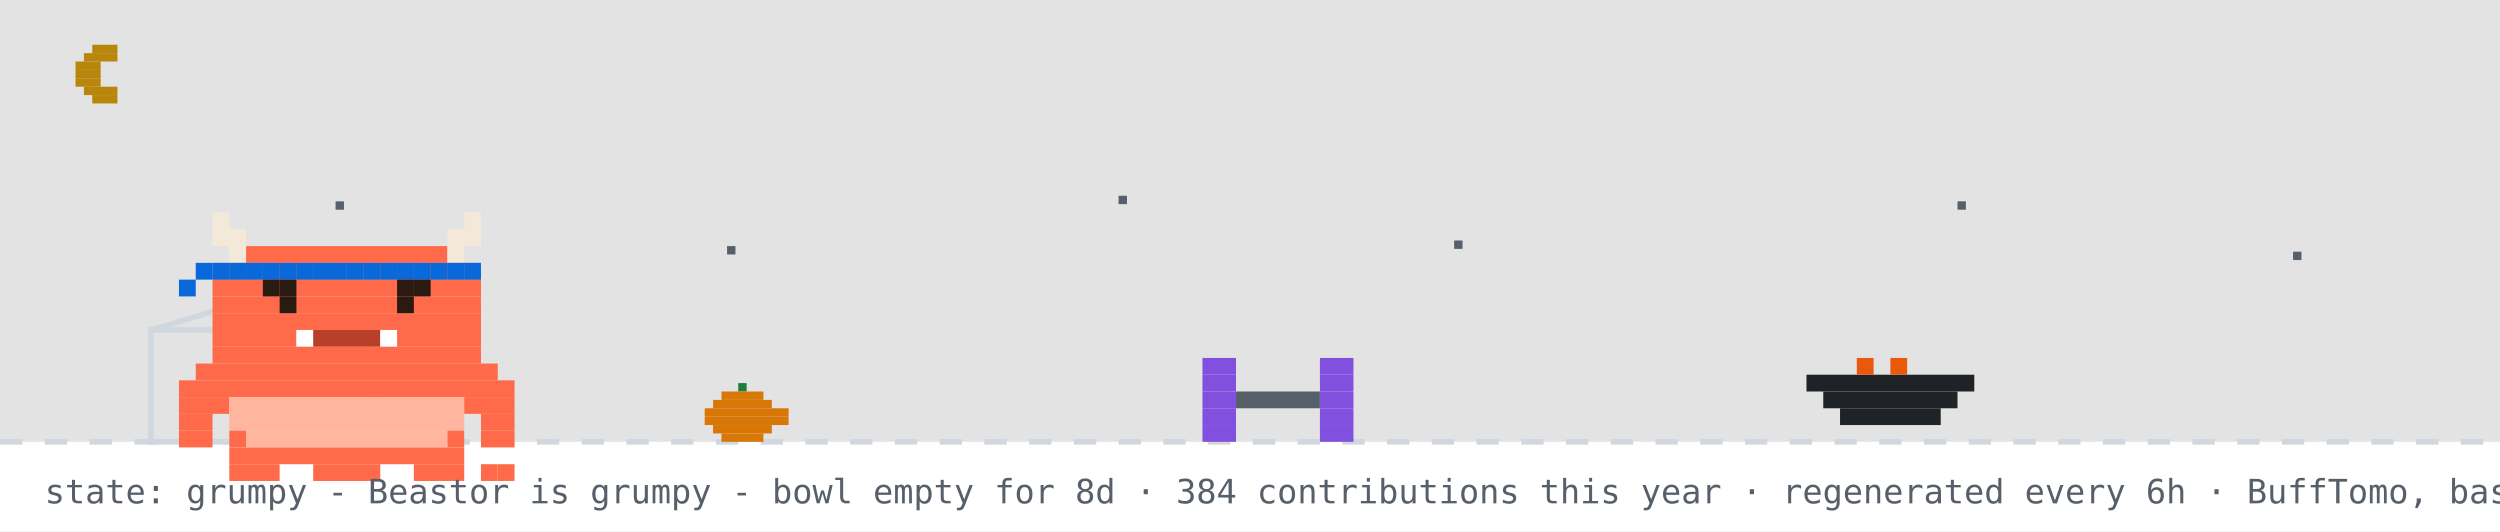
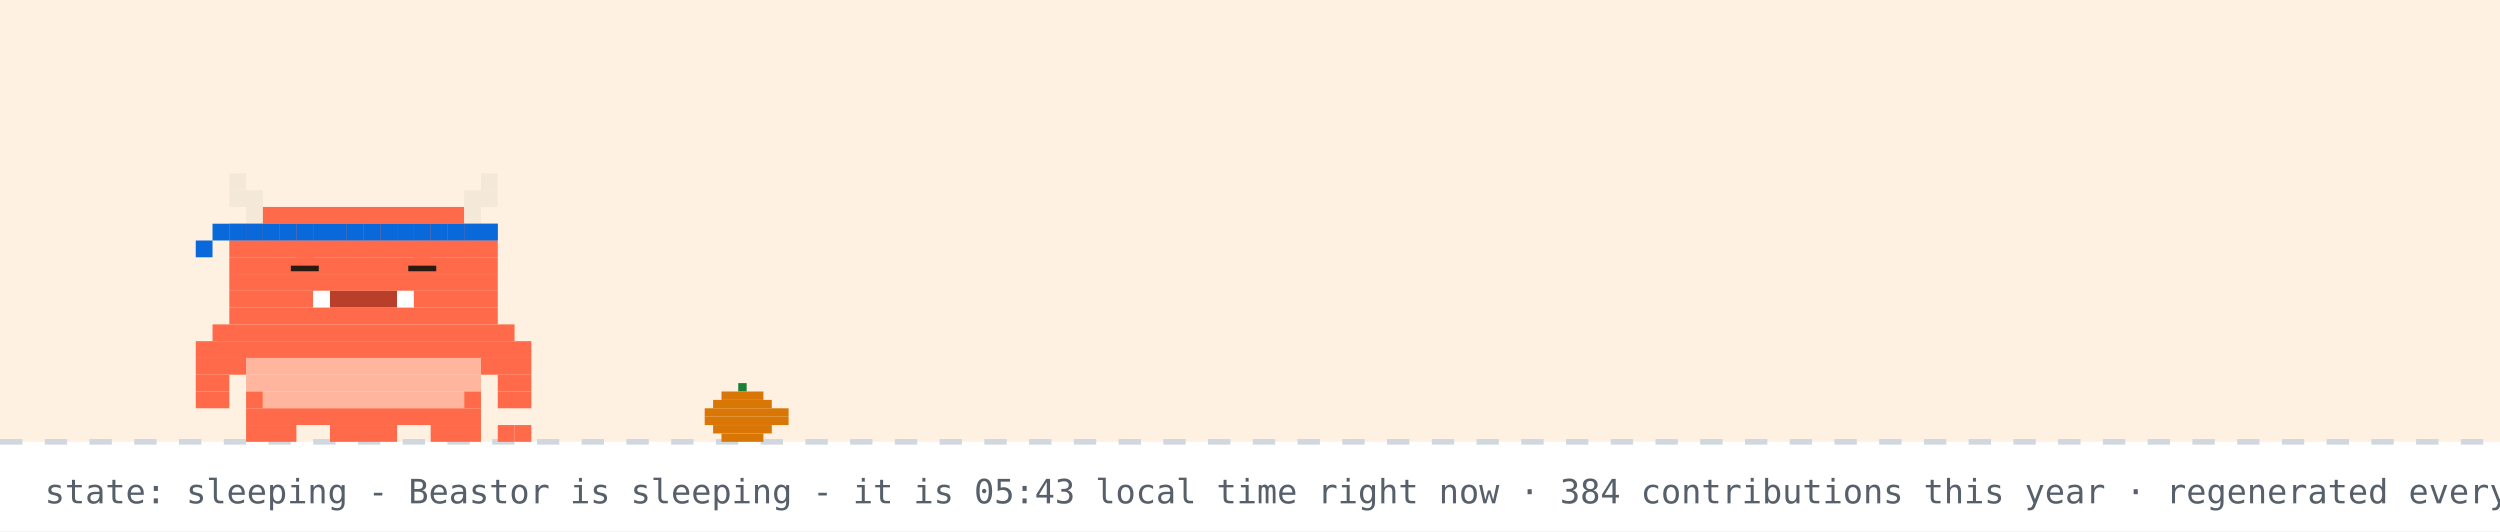
- <svg xmlns="http://www.w3.org/2000/svg" width="894" height="190" viewBox="0 0 894 190" role="img" aria-label="Beastor: grumpy">
+ <svg xmlns="http://www.w3.org/2000/svg" width="894" height="190" viewBox="0 0 894 190" role="img" aria-label="Beastor: sleeping">
  <rect width="894" height="190" fill="#ffffff" />
-   <rect width="894" height="158" fill="#0d1117" opacity="0.12" />
-   <rect x="33" y="16" width="9" height="3" fill="#b8860b" />
-   <rect x="30" y="19" width="12" height="3" fill="#b8860b" />
-   <rect x="27" y="22" width="9" height="3" fill="#b8860b" />
-   <rect x="27" y="25" width="9" height="3" fill="#b8860b" />
-   <rect x="27" y="28" width="9" height="3" fill="#b8860b" />
-   <rect x="30" y="31" width="12" height="3" fill="#b8860b" />
-   <rect x="33" y="34" width="9" height="3" fill="#b8860b" />
-   <rect x="120" y="72" width="3" height="3" fill="#57606a">
-     <animate attributeName="opacity" values="1;0.2;1" dur="2.2s" begin="0s" repeatCount="indefinite" />
-   </rect>
-   <rect x="260" y="88" width="3" height="3" fill="#57606a">
-     <animate attributeName="opacity" values="1;0.2;1" dur="2.2s" begin="0.7s" repeatCount="indefinite" />
-   </rect>
-   <rect x="400" y="70" width="3" height="3" fill="#57606a">
-     <animate attributeName="opacity" values="1;0.2;1" dur="2.2s" begin="1.3s" repeatCount="indefinite" />
-   </rect>
-   <rect x="520" y="86" width="3" height="3" fill="#57606a">
-     <animate attributeName="opacity" values="1;0.2;1" dur="2.2s" begin="0.4s" repeatCount="indefinite" />
-   </rect>
-   <rect x="700" y="72" width="3" height="3" fill="#57606a">
-     <animate attributeName="opacity" values="1;0.2;1" dur="2.2s" begin="1.7s" repeatCount="indefinite" />
-   </rect>
-   <rect x="820" y="90" width="3" height="3" fill="#57606a">
-     <animate attributeName="opacity" values="1;0.2;1" dur="2.2s" begin="1s" repeatCount="indefinite" />
-   </rect>
+   <rect width="894" height="158" fill="#ffd8a8" opacity="0.35" />
  <line x1="0" y1="158" x2="894" y2="158" stroke="#d0d7de" stroke-width="2" stroke-dasharray="8 8" />
  <rect x="264" y="137" width="3" height="3" fill="#1a7f37" />
  <rect x="258" y="140" width="15" height="3" fill="#d97706" />
  <rect x="255" y="143" width="21" height="3" fill="#d97706" />
  <rect x="252" y="146" width="30" height="3" fill="#d97706" />
  <rect x="252" y="149" width="30" height="3" fill="#d97706" />
  <rect x="255" y="152" width="21" height="3" fill="#d97706" />
  <rect x="258" y="155" width="15" height="3" fill="#d97706" />
-   <rect x="54" y="118" width="80" height="40" fill="none" stroke="#d0d7de" stroke-width="2" />
-   <line x1="54" y1="118" x2="94" y2="106" stroke="#d0d7de" stroke-width="2" />
-   <g transform="translate(430,0)">
-     <g>
-       <animateTransform attributeName="transform" type="translate" values="0 0;0 0;52 -10;52 0;52 0;0 0" keyTimes="0;0.660;0.690;0.780;0.860;1" dur="32s" begin="0s" repeatCount="indefinite" />
-       <rect x="0" y="128" width="12" height="6" fill="#8250df" />
-       <rect x="42" y="128" width="12" height="6" fill="#8250df" />
-       <rect x="0" y="134" width="12" height="6" fill="#8250df" />
-       <rect x="42" y="134" width="12" height="6" fill="#8250df" />
-       <rect x="0" y="140" width="12" height="6" fill="#8250df" />
-       <rect x="12" y="140" width="30" height="6" fill="#57606a" />
-       <rect x="42" y="140" width="12" height="6" fill="#8250df" />
-       <rect x="0" y="146" width="12" height="6" fill="#8250df" />
-       <rect x="42" y="146" width="12" height="6" fill="#8250df" />
-       <rect x="0" y="152" width="12" height="6" fill="#8250df" />
-       <rect x="42" y="152" width="12" height="6" fill="#8250df" />
-     </g>
+   <g>
+     <animateTransform attributeName="transform" type="translate" values="0 0;0 3;0 0" dur="3s" repeatCount="indefinite" />
+     <rect x="82" y="62" width="6" height="6" fill="#F4E9D8" />
+     <rect x="172" y="62" width="6" height="6" fill="#F4E9D8" />
+     <rect x="82" y="68" width="12" height="6" fill="#F4E9D8" />
+     <rect x="166" y="68" width="12" height="6" fill="#F4E9D8" />
+     <rect x="88" y="74" width="6" height="6" fill="#F4E9D8" />
+     <rect x="94" y="74" width="72" height="6" fill="#FF6B4A" />
+     <rect x="166" y="74" width="6" height="6" fill="#F4E9D8" />
+     <rect x="82" y="80" width="96" height="6" fill="#FF6B4A" />
+     <rect x="82" y="86" width="96" height="6" fill="#FF6B4A" />
+     <rect x="82" y="92" width="96" height="6" fill="#FF6B4A" />
+     <rect x="82" y="98" width="96" height="6" fill="#FF6B4A" />
+     <rect x="82" y="104" width="30" height="6" fill="#FF6B4A" />
+     <rect x="112" y="104" width="6" height="6" fill="#FFFFFF" />
+     <rect x="118" y="104" width="24" height="6" fill="#B8402A" />
+     <rect x="142" y="104" width="6" height="6" fill="#FFFFFF" />
+     <rect x="148" y="104" width="30" height="6" fill="#FF6B4A" />
+     <rect x="82" y="110" width="96" height="6" fill="#FF6B4A" />
+     <rect x="76" y="116" width="108" height="6" fill="#FF6B4A" />
+     <rect x="70" y="122" width="120" height="6" fill="#FF6B4A" />
+     <rect x="70" y="128" width="18" height="6" fill="#FF6B4A" />
+     <rect x="88" y="128" width="84" height="6" fill="#FFB59E" />
+     <rect x="172" y="128" width="18" height="6" fill="#FF6B4A" />
+     <rect x="70" y="134" width="12" height="6" fill="#FF6B4A" />
+     <rect x="88" y="134" width="84" height="6" fill="#FFB59E" />
+     <rect x="178" y="134" width="12" height="6" fill="#FF6B4A" />
+     <rect x="70" y="140" width="12" height="6" fill="#FF6B4A" />
+     <rect x="88" y="140" width="6" height="6" fill="#FF6B4A" />
+     <rect x="94" y="140" width="72" height="6" fill="#FFB59E" />
+     <rect x="166" y="140" width="6" height="6" fill="#FF6B4A" />
+     <rect x="178" y="140" width="12" height="6" fill="#FF6B4A" />
+     <rect x="88" y="146" width="84" height="6" fill="#FF6B4A" />
+     <rect x="88" y="152" width="18" height="6" fill="#FF6B4A" />
+     <rect x="118" y="152" width="24" height="6" fill="#FF6B4A" />
+     <rect x="154" y="152" width="18" height="6" fill="#FF6B4A" />
+     <rect x="82" y="80" width="6" height="6" fill="#0969da" />
+     <rect x="88" y="80" width="6" height="6" fill="#0969da" />
+     <rect x="94" y="80" width="6" height="6" fill="#0969da" />
+     <rect x="100" y="80" width="6" height="6" fill="#0969da" />
+     <rect x="106" y="80" width="6" height="6" fill="#0969da" />
+     <rect x="112" y="80" width="6" height="6" fill="#0969da" />
+     <rect x="118" y="80" width="6" height="6" fill="#0969da" />
+     <rect x="124" y="80" width="6" height="6" fill="#0969da" />
+     <rect x="130" y="80" width="6" height="6" fill="#0969da" />
+     <rect x="136" y="80" width="6" height="6" fill="#0969da" />
+     <rect x="142" y="80" width="6" height="6" fill="#0969da" />
+     <rect x="148" y="80" width="6" height="6" fill="#0969da" />
+     <rect x="154" y="80" width="6" height="6" fill="#0969da" />
+     <rect x="160" y="80" width="6" height="6" fill="#0969da" />
+     <rect x="166" y="80" width="6" height="6" fill="#0969da" />
+     <rect x="172" y="80" width="6" height="6" fill="#0969da" />
+     <rect x="76" y="80" width="6" height="6" fill="#0969da" />
+     <rect x="70" y="86" width="6" height="6" fill="#0969da" />
+     <rect x="178" y="152" width="6" height="6" fill="#FF6B4A" />
+     <rect x="184" y="152" width="6" height="6" fill="#FF6B4A" />
+     <rect x="106" y="92" width="6" height="6" fill="#FF6B4A" />
+     <rect x="104" y="95" width="10" height="2" fill="#2A1A12" />
+     <rect x="148" y="92" width="6" height="6" fill="#FF6B4A" />
+     <rect x="146" y="95" width="10" height="2" fill="#2A1A12" />
  </g>
-   <rect x="646" y="134" width="60" height="6" fill="#1f2328" />
-   <rect x="652" y="140" width="48" height="6" fill="#1f2328" />
-   <rect x="658" y="146" width="36" height="6" fill="#1f2328" />
-   <rect x="664" y="128" width="6" height="6" fill="#e8590c" />
-   <rect x="676" y="128" width="6" height="6" fill="#e8590c" />
-   <g transform="translate(64,14)">
-     <rect x="0" y="122" width="120" height="6" fill="#FF6B4A" />
-     <rect x="0" y="128" width="18" height="6" fill="#FF6B4A" />
-     <rect x="18" y="128" width="84" height="6" fill="#FFB59E" />
-     <rect x="102" y="128" width="18" height="6" fill="#FF6B4A" />
-     <rect x="0" y="134" width="12" height="6" fill="#FF6B4A" />
-     <rect x="18" y="134" width="84" height="6" fill="#FFB59E" />
-     <rect x="108" y="134" width="12" height="6" fill="#FF6B4A" />
-     <rect x="0" y="140" width="12" height="6" fill="#FF6B4A" />
-     <rect x="18" y="140" width="6" height="6" fill="#FF6B4A" />
-     <rect x="24" y="140" width="72" height="6" fill="#FFB59E" />
-     <rect x="96" y="140" width="6" height="6" fill="#FF6B4A" />
-     <rect x="108" y="140" width="12" height="6" fill="#FF6B4A" />
-     <rect x="18" y="146" width="84" height="6" fill="#FF6B4A" />
-     <rect x="18" y="152" width="18" height="6" fill="#FF6B4A" />
-     <rect x="48" y="152" width="24" height="6" fill="#FF6B4A" />
-     <rect x="84" y="152" width="18" height="6" fill="#FF6B4A" />
-     <g>
-       <animate attributeName="opacity" values="1;0;1" keyTimes="0;0.5;1" calcMode="discrete" dur="3.2s" repeatCount="indefinite" />
-       <rect x="108" y="152" width="6" height="6" fill="#FF6B4A" />
-       <rect x="114" y="152" width="6" height="6" fill="#FF6B4A" />
-     </g>
-     <g opacity="0">
-       <animate attributeName="opacity" values="0;1;0" keyTimes="0;0.5;1" calcMode="discrete" dur="3.2s" repeatCount="indefinite" />
-       <rect x="108" y="152" width="6" height="6" fill="#FF6B4A" />
-       <rect x="114" y="146" width="6" height="6" fill="#FF6B4A" />
-     </g>
-     <g>
-       <rect x="12" y="62" width="6" height="6" fill="#F4E9D8" />
-       <rect x="102" y="62" width="6" height="6" fill="#F4E9D8" />
-       <rect x="12" y="68" width="12" height="6" fill="#F4E9D8" />
-       <rect x="96" y="68" width="12" height="6" fill="#F4E9D8" />
-       <rect x="18" y="74" width="6" height="6" fill="#F4E9D8" />
-       <rect x="24" y="74" width="72" height="6" fill="#FF6B4A" />
-       <rect x="96" y="74" width="6" height="6" fill="#F4E9D8" />
-       <rect x="12" y="80" width="96" height="6" fill="#FF6B4A" />
-       <rect x="12" y="86" width="96" height="6" fill="#FF6B4A" />
-       <rect x="12" y="92" width="96" height="6" fill="#FF6B4A" />
-       <rect x="12" y="98" width="96" height="6" fill="#FF6B4A" />
-       <rect x="12" y="104" width="30" height="6" fill="#FF6B4A" />
-       <rect x="42" y="104" width="6" height="6" fill="#FFFFFF" />
-       <rect x="48" y="104" width="24" height="6" fill="#B8402A" />
-       <rect x="72" y="104" width="6" height="6" fill="#FFFFFF" />
-       <rect x="78" y="104" width="30" height="6" fill="#FF6B4A" />
-       <rect x="12" y="110" width="96" height="6" fill="#FF6B4A" />
-       <rect x="6" y="116" width="108" height="6" fill="#FF6B4A" />
-       <rect x="12" y="80" width="6" height="6" fill="#0969da" />
-       <rect x="18" y="80" width="6" height="6" fill="#0969da" />
-       <rect x="24" y="80" width="6" height="6" fill="#0969da" />
-       <rect x="30" y="80" width="6" height="6" fill="#0969da" />
-       <rect x="36" y="80" width="6" height="6" fill="#0969da" />
-       <rect x="42" y="80" width="6" height="6" fill="#0969da" />
-       <rect x="48" y="80" width="6" height="6" fill="#0969da" />
-       <rect x="54" y="80" width="6" height="6" fill="#0969da" />
-       <rect x="60" y="80" width="6" height="6" fill="#0969da" />
-       <rect x="66" y="80" width="6" height="6" fill="#0969da" />
-       <rect x="72" y="80" width="6" height="6" fill="#0969da" />
-       <rect x="78" y="80" width="6" height="6" fill="#0969da" />
-       <rect x="84" y="80" width="6" height="6" fill="#0969da" />
-       <rect x="90" y="80" width="6" height="6" fill="#0969da" />
-       <rect x="96" y="80" width="6" height="6" fill="#0969da" />
-       <rect x="102" y="80" width="6" height="6" fill="#0969da" />
-       <rect x="6" y="80" width="6" height="6" fill="#0969da" />
-       <rect x="0" y="86" width="6" height="6" fill="#0969da" />
-       <g>
-         <animate attributeName="opacity" values="1;0;1" keyTimes="0;0.96;1" calcMode="discrete" dur="4.2s" repeatCount="indefinite" />
-         <rect x="36" y="92" width="6" height="6" fill="#2A1A12" />
-         <rect x="78" y="92" width="6" height="6" fill="#2A1A12" />
-       </g>
-       <g opacity="0">
-         <animate attributeName="opacity" values="0;1;0" keyTimes="0;0.96;1" calcMode="discrete" dur="4.2s" repeatCount="indefinite" />
-         <rect x="36" y="92" width="6" height="6" fill="#FF6B4A" />
-         <rect x="78" y="92" width="6" height="6" fill="#FF6B4A" />
-       </g>
-       <rect x="30" y="86" width="6" height="6" fill="#2A1A12" />
-       <rect x="36" y="86" width="6" height="6" fill="#2A1A12" />
-       <rect x="78" y="86" width="6" height="6" fill="#2A1A12" />
-       <rect x="84" y="86" width="6" height="6" fill="#2A1A12" />
-     </g>
-   </g>
-   <g opacity="0">
-     <animate attributeName="opacity" values="0;0;1;1;0;0" keyTimes="0;0.07;0.14;0.85;0.96;1" dur="7s" repeatCount="1" fill="freeze" />
-     <rect x="60" y="12" width="380" height="46" rx="10" fill="#d0d7de" />
-     <polygon points="110,58 130,58 118,74" fill="#d0d7de" />
-     <text x="76" y="31" font-family="monospace" font-size="13" fill="#1f2328">up late? me too - welcome to yuri's corner</text>
-     <text x="76" y="48" font-family="monospace" font-size="12" fill="#57606a">scroll down for projects + contact</text>
-     <polygon points="230,66 246,66 238,78" fill="#0969da">
-       <animateTransform attributeName="transform" type="translate" values="0 0;0 6;0 0" dur="0.8s" repeatCount="indefinite" />
-     </polygon>
-   </g>
-   <g opacity="0">
-     <animate attributeName="opacity" values="0;0;1;1;0;0" keyTimes="0;0.000;0.040;0.267;0.307;1" dur="18s" begin="5s" repeatCount="indefinite" />
-     <rect x="658.4" y="14" width="219.6" height="30" rx="9" fill="#d0d7de" />
-     <polygon points="684.4,44 702.4,44 691.4,54" fill="#d0d7de" />
-     <text x="669.4" y="33" font-family="monospace" font-size="12" fill="#1f2328">hacking on Vending-machine</text>
-   </g>
-   <g opacity="0">
-     <animate attributeName="opacity" values="0;0;1;1;0;0" keyTimes="0;0.333;0.373;0.600;0.640;1" dur="18s" begin="5s" repeatCount="indefinite" />
-     <rect x="711.6" y="14" width="166.4" height="30" rx="9" fill="#d0d7de" />
-     <polygon points="737.6,44 755.6,44 744.6,54" fill="#d0d7de" />
-     <text x="722.6" y="33" font-family="monospace" font-size="12" fill="#1f2328">featured projects ↓</text>
-   </g>
-   <g opacity="0">
-     <animate attributeName="opacity" values="0;0;1;1;0;0" keyTimes="0;0.667;0.707;0.933;0.973;1" dur="18s" begin="5s" repeatCount="indefinite" />
-     <rect x="696.4" y="14" width="181.6" height="30" rx="9" fill="#d0d7de" />
-     <polygon points="722.4,44 740.4,44 729.4,54" fill="#d0d7de" />
-     <text x="707.4" y="33" font-family="monospace" font-size="12" fill="#1f2328">live stats + graphs ↓</text>
-   </g>
-   <text x="16" y="180" font-family="monospace" font-size="12" fill="#57606a">state: grumpy - Beastor is grumpy - bowl empty for 8d · 384 contributions this year · regenerated every 6h · BuffTomo, based on YourTomo by prsdx</text>
+   <text x="214" y="76" font-family="monospace" font-size="12" fill="#0969da" opacity="0">z<animateTransform attributeName="transform" type="translate" values="0 0;8 -26" dur="3s" begin="0s" repeatCount="indefinite" />
+     <animate attributeName="opacity" values="0;1;1;0" keyTimes="0;0.25;0.75;1" dur="3s" begin="0s" repeatCount="indefinite" />
+   </text>
+   <text x="228" y="76" font-family="monospace" font-size="15" fill="#0969da" opacity="0">z<animateTransform attributeName="transform" type="translate" values="0 0;8 -26" dur="3s" begin="1s" repeatCount="indefinite" />
+     <animate attributeName="opacity" values="0;1;1;0" keyTimes="0;0.25;0.75;1" dur="3s" begin="1s" repeatCount="indefinite" />
+   </text>
+   <text x="244" y="76" font-family="monospace" font-size="18" fill="#0969da" opacity="0">z<animateTransform attributeName="transform" type="translate" values="0 0;8 -26" dur="3s" begin="2s" repeatCount="indefinite" />
+     <animate attributeName="opacity" values="0;1;1;0" keyTimes="0;0.25;0.75;1" dur="3s" begin="2s" repeatCount="indefinite" />
+   </text>
+   <text x="16" y="180" font-family="monospace" font-size="12" fill="#57606a">state: sleeping - Beastor is sleeping - it is 05:43 local time right now · 384 contributions this year · regenerated every 6h · BuffTomo, based on YourTomo by prsdx</text>
</svg>
